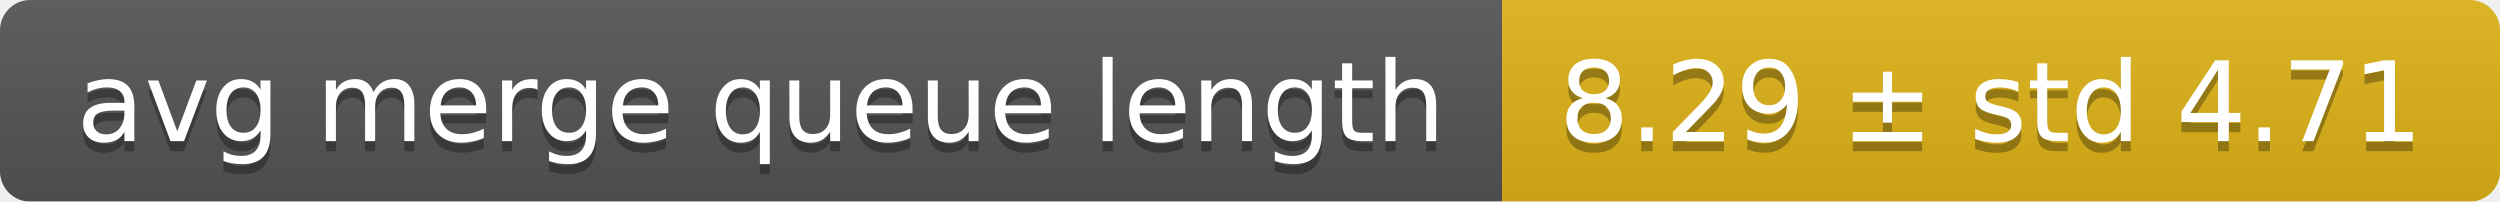
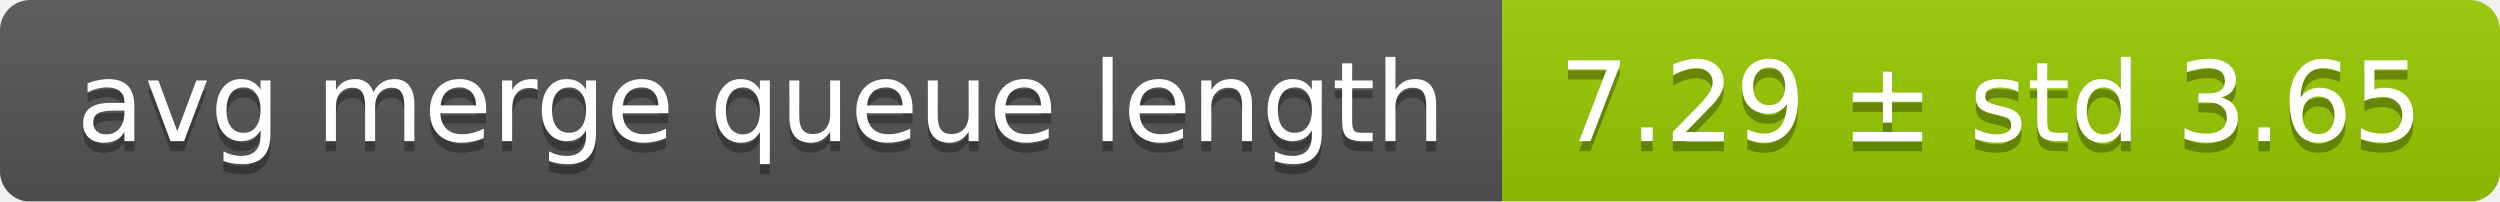
<svg xmlns="http://www.w3.org/2000/svg" width="248" height="20">
  <linearGradient id="smooth" x2="0" y2="100%">
    <stop offset="0" stop-color="#bbb" stop-opacity=".1" />
    <stop offset="1" stop-opacity=".1" />
  </linearGradient>
  <mask id="round">
    <rect width="248" height="20" rx="3" fill="#fff" />
  </mask>
  <g mask="url(#round)">
    <rect width="149" height="20" fill="#555" />
-     <rect x="149" width="99" height="20" fill="#dfb317" />
+     <rect x="149" width="99" height="20" fill="#97ca00" />
    <rect width="248" height="20" fill="url(#smooth)" />
  </g>
  <g fill="#fff" text-anchor="middle" font-family="DejaVu Sans,Verdana,Geneva,sans-serif" font-size="11">
    <text x="75.5" y="15" fill="#010101" fill-opacity=".3">avg merge queue length</text>
    <text x="75.5" y="14">avg merge queue length</text>
-     <text x="197.5" y="15" fill="#010101" fill-opacity=".3">8.29 ± std 4.71</text>
-     <text x="197.5" y="14">8.29 ± std 4.71</text>
+     <text x="197.5" y="15" fill="#010101" fill-opacity=".3">7.29 ± std 3.65</text>
+     <text x="197.5" y="14">7.29 ± std 3.65</text>
  </g>
</svg>
